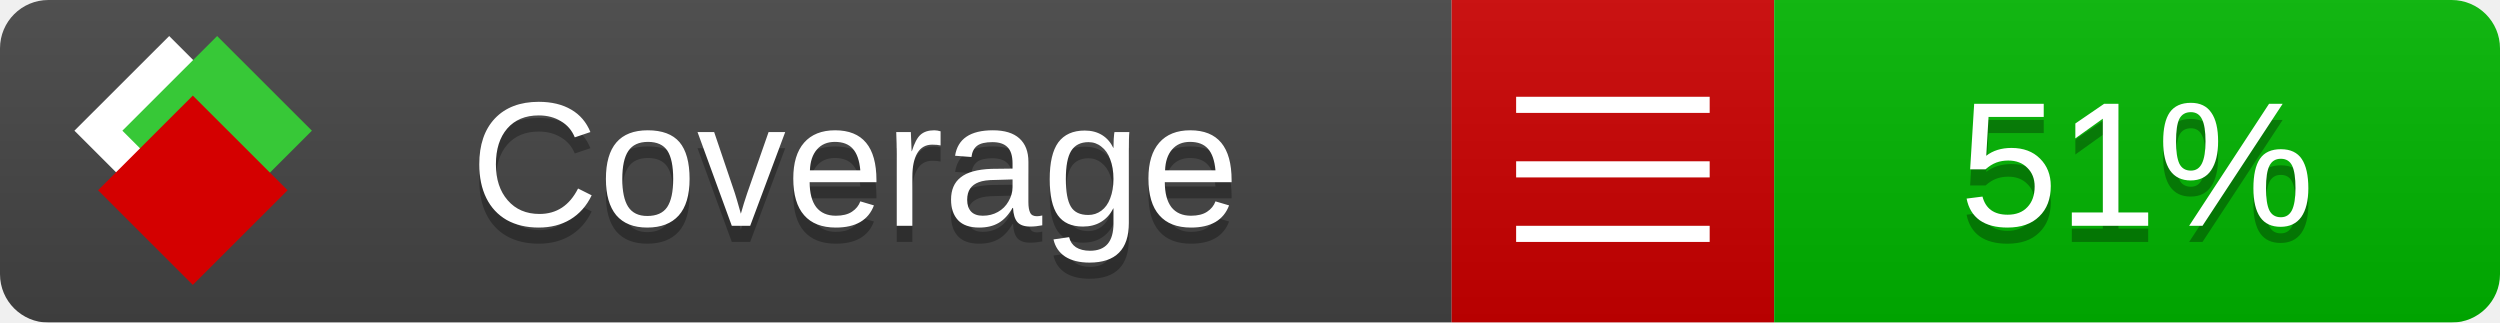
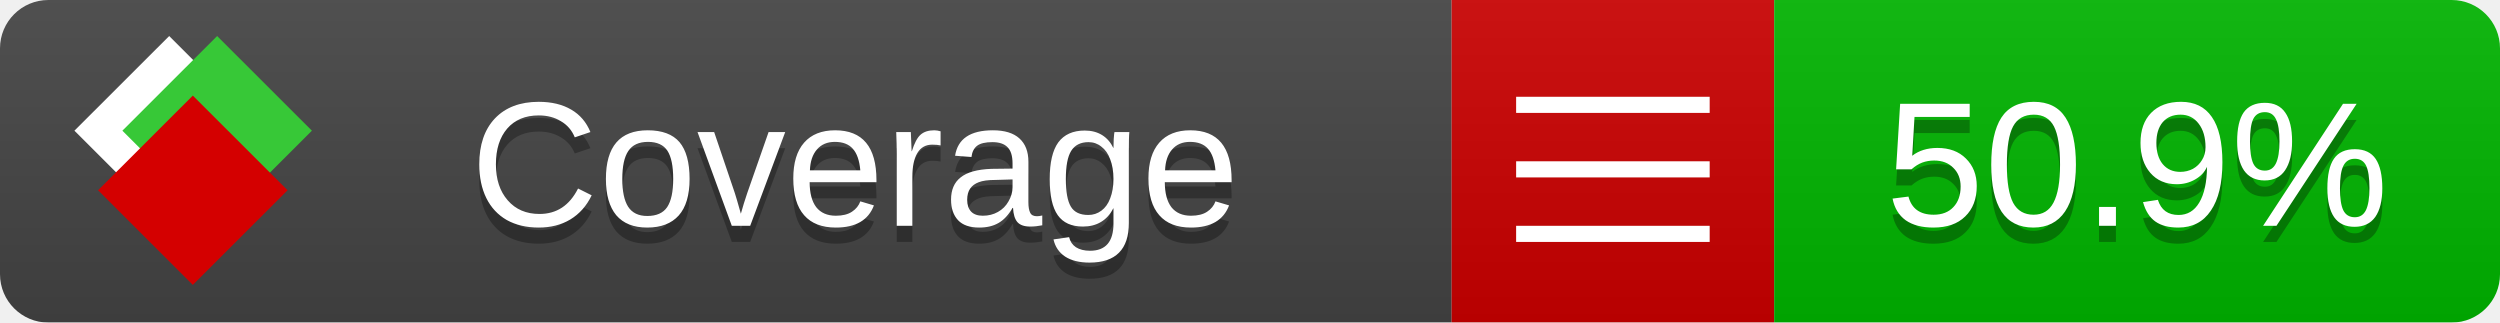
<svg xmlns="http://www.w3.org/2000/svg" xmlns:xlink="http://www.w3.org/1999/xlink" width="155" height="20">
  <style type="text/css">
          
            @keyframes fade1 {
                0% { visibility: visible; opacity: 1; }
               23% { visibility: visible; opacity: 1; }
               25% { visibility: hidden; opacity: 0; }
               48% { visibility: hidden; opacity: 0; }
               50% { visibility: hidden; opacity: 0; }
               73% { visibility: hidden; opacity: 0; }
               75% { visibility: hidden; opacity: 0; }
               98% { visibility: hidden; opacity: 0; }
              100% { visibility: visible; opacity: 1; }
            }
            @keyframes fade2 {
                0% { visibility: hidden; opacity: 0; }
               23% { visibility: hidden; opacity: 0; }
               25% { visibility: visible; opacity: 1; }
               48% { visibility: visible; opacity: 1; }
               50% { visibility: hidden; opacity: 0; }
               73% { visibility: hidden; opacity: 0; }
               75% { visibility: hidden; opacity: 0; }
               98% { visibility: hidden; opacity: 0; }
              100% { visibility: hidden; opacity: 0; }
            }
            @keyframes fade3 {
                0% { visibility: hidden; opacity: 0; }
               23% { visibility: hidden; opacity: 0; }
               25% { visibility: hidden; opacity: 0; }
               48% { visibility: hidden; opacity: 0; }
               50% { visibility: visible; opacity: 1; }
               73% { visibility: visible; opacity: 1; }
               75% { visibility: hidden; opacity: 0; }
               98% { visibility: hidden; opacity: 0; }
              100% { visibility: hidden; opacity: 0; }
            }
            @keyframes fade4 {
                0% { visibility: hidden; opacity: 0; }
               23% { visibility: hidden; opacity: 0; }
               25% { visibility: hidden; opacity: 0; }
               48% { visibility: hidden; opacity: 0; }
               50% { visibility: hidden; opacity: 0; }
               73% { visibility: hidden; opacity: 0; }
               75% { visibility: visible; opacity: 1; }
               98% { visibility: visible; opacity: 1; }
              100% { visibility: hidden; opacity: 0; }
            }
            .linecoverage {
                animation-duration: 15s;
                animation-name: fade1;
                animation-iteration-count: infinite;
            }
            .branchcoverage {
                animation-duration: 15s;
                animation-name: fade2;
                animation-iteration-count: infinite;
            }
            .methodcoverage {
                animation-duration: 15s;
                animation-name: fade3;
                animation-iteration-count: infinite;
            }
            .fullmethodcoverage {
                animation-duration: 15s;
                animation-name: fade4;
                animation-iteration-count: infinite;
            }
          
    </style>
  <defs>
    <linearGradient id="gradient" x2="0" y2="100%">
      <stop offset="0" stop-color="#bbb" stop-opacity=".1" />
      <stop offset="1" stop-opacity=".1" />
    </linearGradient>
    <linearGradient id="c">
      <stop offset="0" stop-color="#d40000" />
      <stop offset="1" stop-color="#ff2a2a" />
    </linearGradient>
    <linearGradient id="a">
      <stop offset="0" stop-color="#e0e0de" />
      <stop offset="1" stop-color="#fff" />
    </linearGradient>
    <linearGradient id="b">
      <stop offset="0" stop-color="#37c837" />
      <stop offset="1" stop-color="#217821" />
    </linearGradient>
    <linearGradient xlink:href="#a" id="e" x1="106.44" x2="69.96" y1="-11.96" y2="-46.84" gradientTransform="matrix(-.8426 -.00045 -.00045 -.8426 -94.27 -75.82)" gradientUnits="userSpaceOnUse" />
    <linearGradient xlink:href="#b" id="f" x1="56.19" x2="77.97" y1="-23.45" y2="10.62" gradientTransform="matrix(.8426 .00045 .00045 .8426 94.27 75.82)" gradientUnits="userSpaceOnUse" />
    <linearGradient xlink:href="#c" id="g" x1="79.98" x2="132.9" y1="10.79" y2="10.79" gradientTransform="matrix(.8426 .00045 .00045 .8426 94.27 75.82)" gradientUnits="userSpaceOnUse" />
    <mask id="mask">
      <rect width="155" height="20" rx="3" fill="#fff" />
    </mask>
    <g id="icon" transform="matrix(.04486 0 0 .04481 -.48 -.63)">
      <rect width="52.92" height="52.92" x="-109.72" y="-27.13" fill="url(#e)" transform="rotate(-135)" />
      <rect width="52.92" height="52.92" x="70.19" y="-39.18" fill="url(#f)" transform="rotate(45)" />
      <rect width="52.92" height="52.92" x="80.05" y="-15.74" fill="url(#g)" transform="rotate(45)" />
    </g>
  </defs>
  <g mask="url(#mask)">
    <rect x="0" y="0" width="90" height="20" fill="#444" />
    <rect x="90" y="0" width="20" height="20" fill="#c00" />
    <rect x="110" y="0" width="45" height="20" fill="#00B600" />
    <rect x="0" y="0" width="155" height="20" fill="url(#gradient)" />
  </g>
  <g>
    <path class="" stroke="#fff" d="M94 6.5 h12 M94 10.5 h12 M94 14.5 h12" />
  </g>
  <g fill="#fff" text-anchor="middle" font-family="Verdana,Arial,Geneva,sans-serif" font-size="11">
    <a xlink:href="https://github.com/danielpalme/ReportGenerator" target="_top">
      <use xlink:href="#icon" transform="translate(3,1) scale(3.5)" />
    </a>
    <text x="53" y="15" fill="#010101" fill-opacity=".3">Coverage</text>
    <text x="53" y="14" fill="#fff">Coverage</text>
-     <text class="" x="132.5" y="15" fill="#010101" fill-opacity=".3">51%</text>
-     <text class="" x="132.5" y="14">51%</text>
+     <text class="" x="132.5" y="15" fill="#010101" fill-opacity=".3">50.9%</text>
+     <text class="" x="132.5" y="14">50.9%</text>
  </g>
  <g>
    <rect class="" x="90" y="0" width="65" height="20" fill-opacity="0" />
  </g>
</svg>
